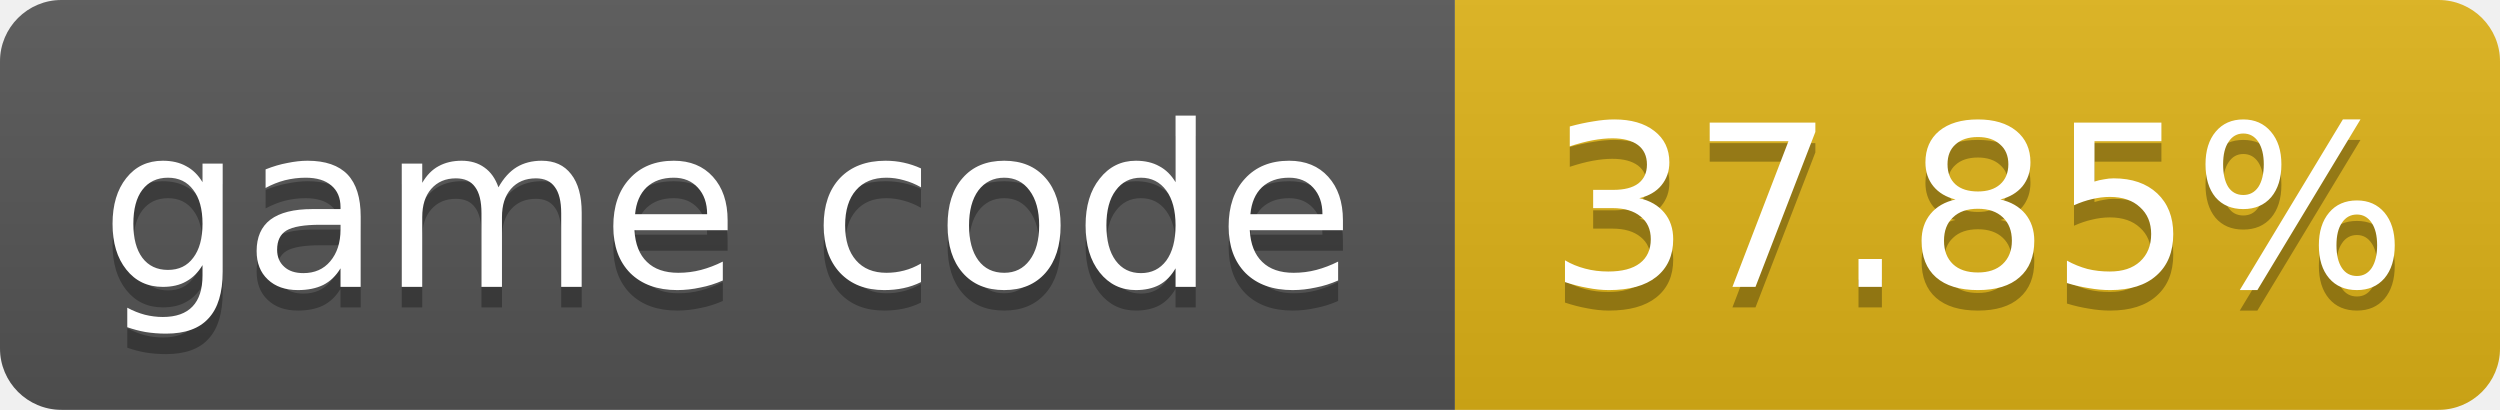
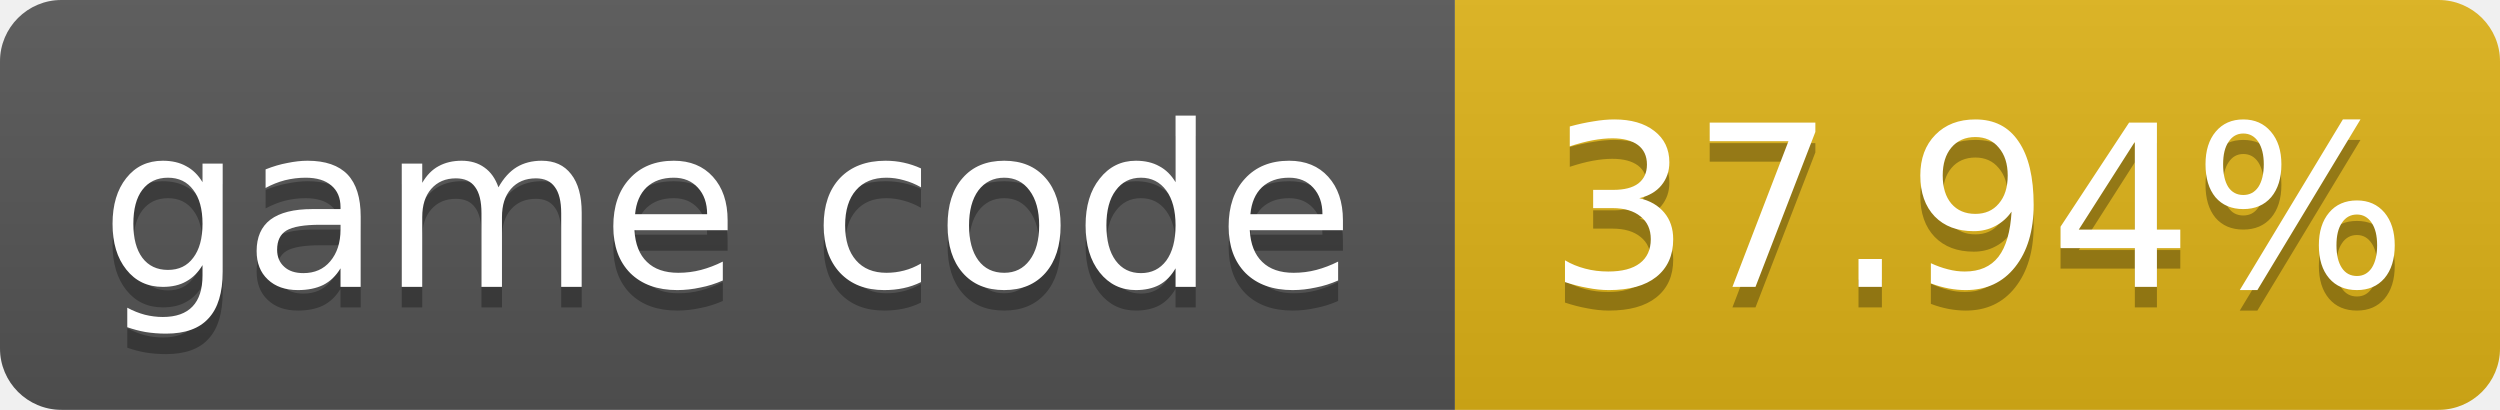
- <svg xmlns="http://www.w3.org/2000/svg" width="122" height="20" role="img" aria-label="game code: 37.85%">
+ <svg xmlns="http://www.w3.org/2000/svg" width="122" height="20" role="img" aria-label="game code: 37.94%">
  <linearGradient id="s" x2="0" y2="100%">
    <stop offset="0" stop-color="#bbb" stop-opacity=".1" />
    <stop offset="1" stop-opacity=".1" />
  </linearGradient>
  <clipPath id="r">
    <rect width="122" height="20" rx="3" fill="#fff" />
  </clipPath>
  <g clip-path="url(#r)">
    <rect width="71" height="20" fill="#555" />
    <rect x="71" width="51" height="20" fill="#dfb317" />
    <rect width="122" height="20" fill="url(#s)" />
  </g>
  <g fill="#fff" text-anchor="middle" font-family="Verdana,Geneva,DejaVu Sans,sans-serif" font-size="11">
    <text x="35.5" y="15" fill="#010101" fill-opacity=".3">game code</text>
    <text x="35.5" y="14">game code</text>
-     <text x="96.5" y="15" fill="#010101" fill-opacity=".3">37.85%</text>
-     <text x="96.5" y="14">37.85%</text>
+     <text x="96.5" y="15" fill="#010101" fill-opacity=".3">37.94%</text>
+     <text x="96.5" y="14">37.94%</text>
  </g>
</svg>
